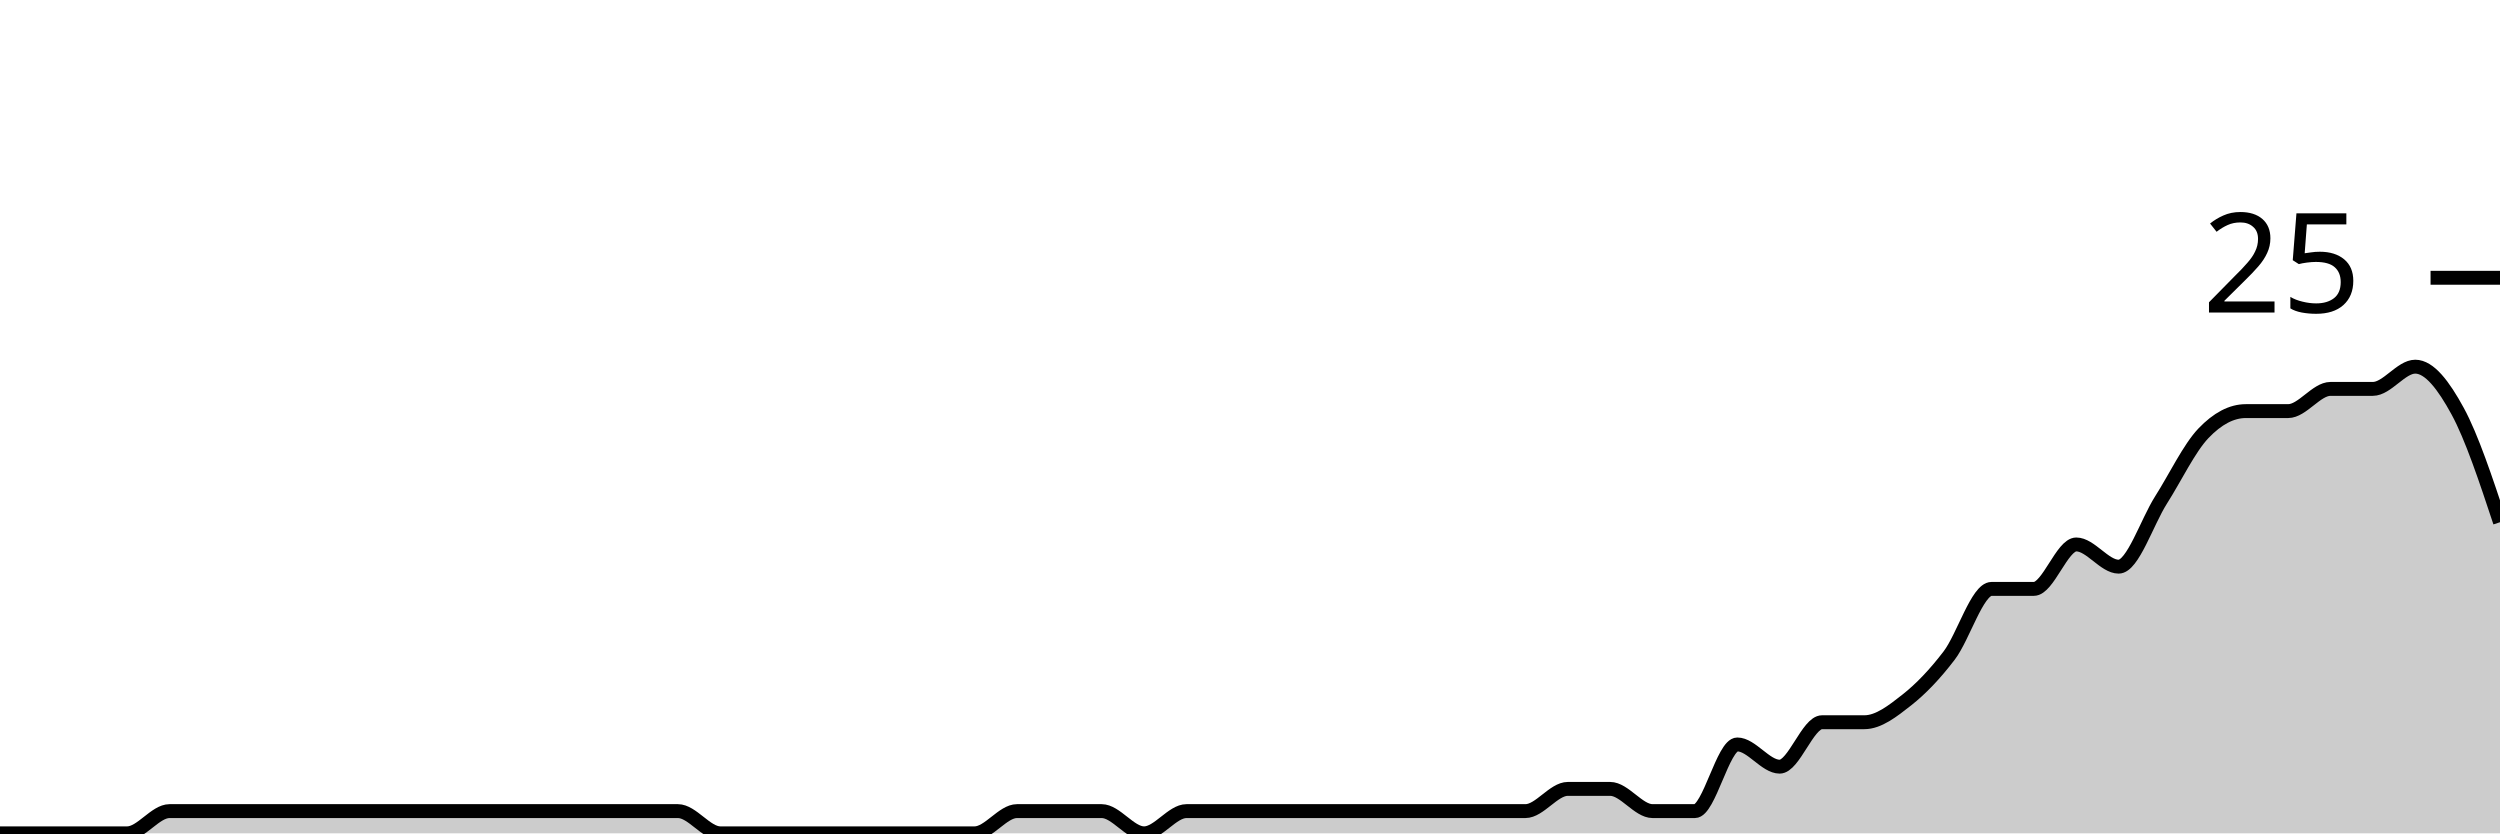
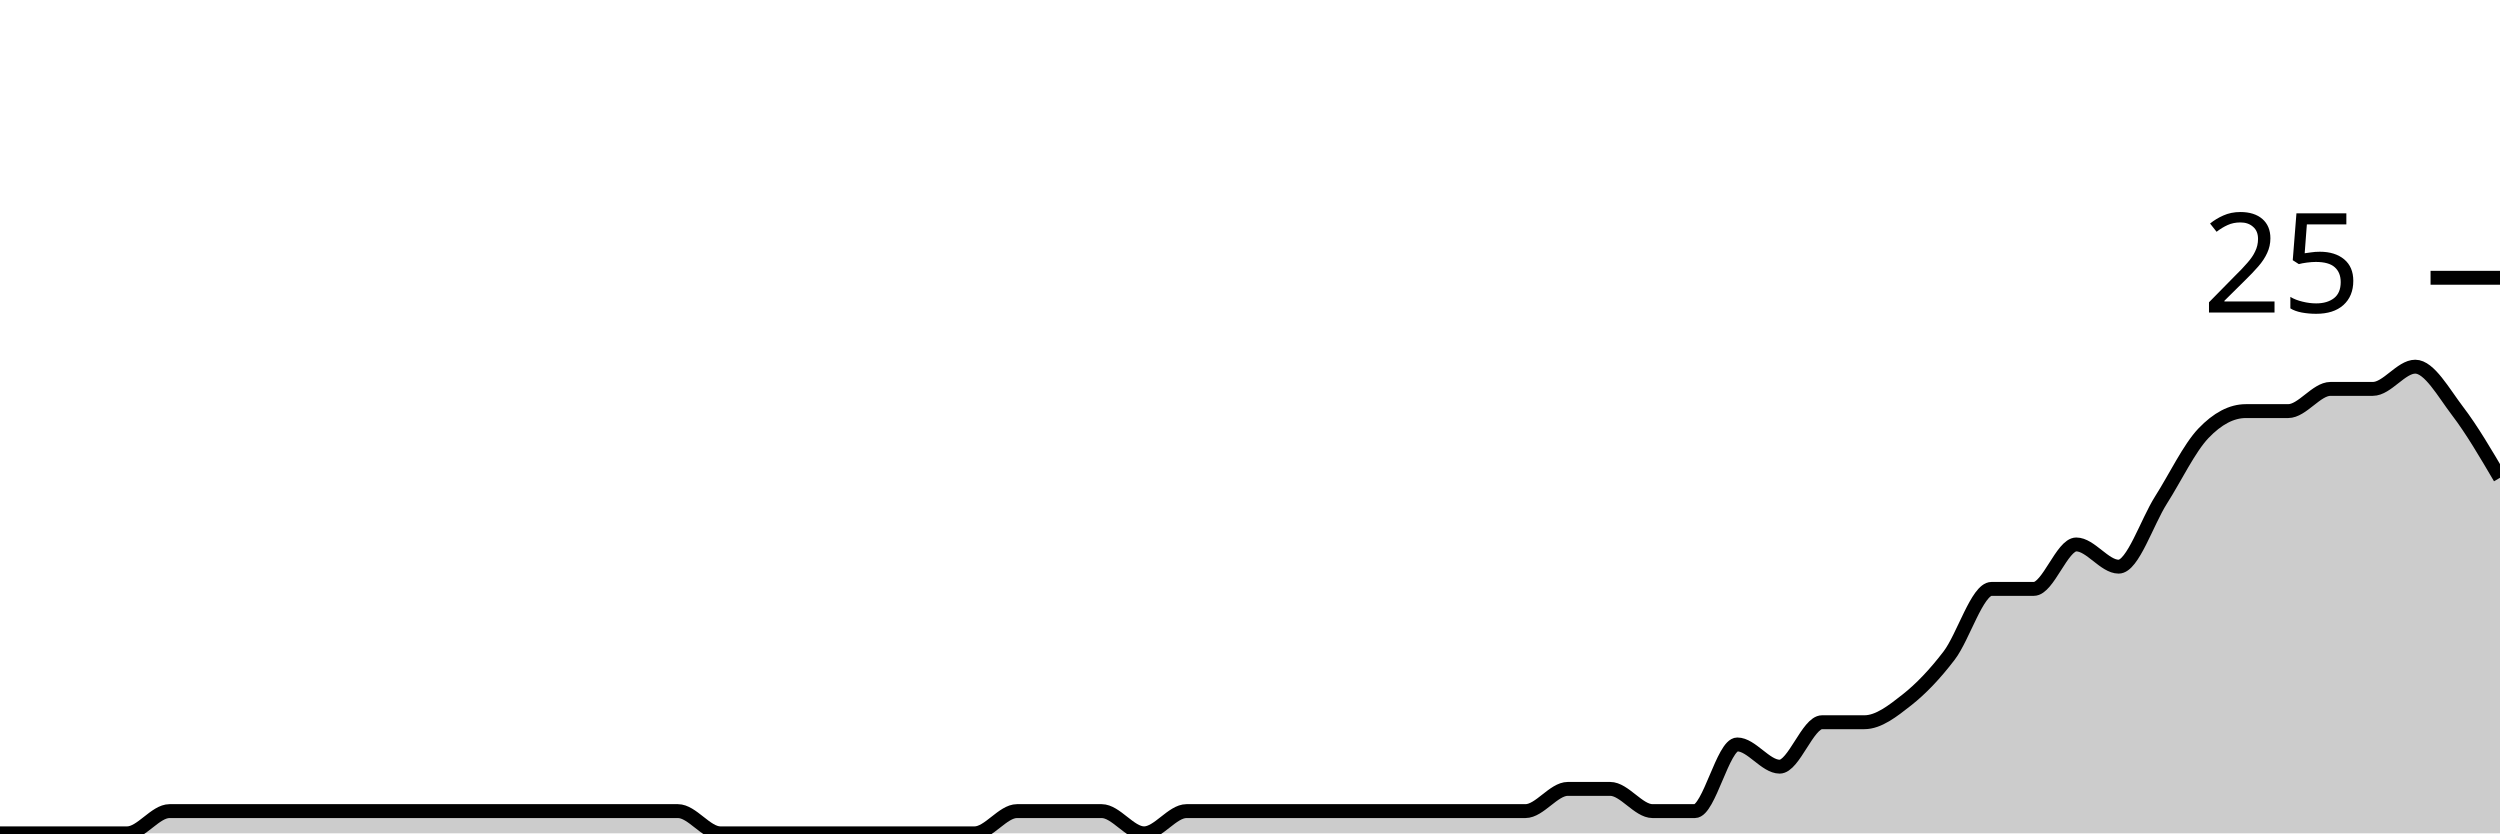
<svg xmlns="http://www.w3.org/2000/svg" viewBox="0 0 180 60">
  <g transform="translate(0,20)">
-     <path class="area" fill="rgba(0, 0, 0, 0.2)" d="M0,40C1.017,40,2.034,40,3.051,40C4.068,40,5.085,40,6.102,40C7.119,40,8.136,40,9.153,40C10.169,40,11.186,38.4,12.203,38.4C13.22,38.4,14.237,38.4,15.254,38.4C16.271,38.4,17.288,38.4,18.305,38.4C19.322,38.4,20.339,38.4,21.356,38.4C22.373,38.4,23.39,38.4,24.407,38.4C25.424,38.4,26.441,38.4,27.458,38.4C28.475,38.4,29.492,38.4,30.508,38.4C31.525,38.4,32.542,38.4,33.559,38.4C34.576,38.4,35.593,38.4,36.61,38.4C37.627,38.4,38.644,38.4,39.661,38.4C40.678,38.4,41.695,38.4,42.712,38.4C43.729,38.4,44.746,38.4,45.763,38.4C46.78,38.4,47.797,38.4,48.814,38.4C49.831,38.4,50.847,40,51.864,40C52.881,40,53.898,40,54.915,40C55.932,40,56.949,40,57.966,40C58.983,40,60,40,61.017,40C62.034,40,63.051,40,64.068,40C65.085,40,66.102,40,67.119,40C68.136,40,69.153,40,70.169,40C71.186,40,72.203,38.4,73.22,38.4C74.237,38.4,75.254,38.4,76.271,38.4C77.288,38.4,78.305,38.4,79.322,38.4C80.339,38.4,81.356,40,82.373,40C83.39,40,84.407,38.4,85.424,38.4C86.441,38.4,87.458,38.4,88.475,38.4C89.492,38.4,90.508,38.4,91.525,38.4C92.542,38.4,93.559,38.4,94.576,38.4C95.593,38.4,96.61,38.4,97.627,38.4C98.644,38.4,99.661,38.4,100.678,38.4C101.695,38.4,102.712,38.4,103.729,38.4C104.746,38.4,105.763,38.4,106.78,38.4C107.797,38.4,108.814,38.4,109.831,38.4C110.847,38.4,111.864,36.8,112.881,36.8C113.898,36.8,114.915,36.8,115.932,36.8C116.949,36.8,117.966,38.4,118.983,38.4C120,38.4,121.017,38.4,122.034,38.4C123.051,38.4,124.068,33.6,125.085,33.6C126.102,33.6,127.119,35.2,128.136,35.2C129.153,35.2,130.169,32,131.186,32C132.203,32,133.22,32,134.237,32C135.254,32,136.271,31.2,137.288,30.4C138.305,29.6,139.322,28.533,140.339,27.2C141.356,25.867,142.373,22.4,143.39,22.4C144.407,22.4,145.424,22.4,146.441,22.4C147.458,22.4,148.475,19.2,149.492,19.2C150.508,19.2,151.525,20.8,152.542,20.8C153.559,20.8,154.576,17.6,155.593,16C156.61,14.4,157.627,12.267,158.644,11.2C159.661,10.133,160.678,9.6,161.695,9.6C162.712,9.6,163.729,9.6,164.746,9.6C165.763,9.6,166.78,8,167.797,8C168.814,8,169.831,8,170.847,8C171.864,8,172.881,6.4,173.898,6.4C174.915,6.4,175.932,7.733,176.949,9.6C177.966,11.467,178.983,14.533,180,17.6L180,40C178.983,40,177.966,40,176.949,40C175.932,40,174.915,40,173.898,40C172.881,40,171.864,40,170.847,40C169.831,40,168.814,40,167.797,40C166.78,40,165.763,40,164.746,40C163.729,40,162.712,40,161.695,40C160.678,40,159.661,40,158.644,40C157.627,40,156.61,40,155.593,40C154.576,40,153.559,40,152.542,40C151.525,40,150.508,40,149.492,40C148.475,40,147.458,40,146.441,40C145.424,40,144.407,40,143.39,40C142.373,40,141.356,40,140.339,40C139.322,40,138.305,40,137.288,40C136.271,40,135.254,40,134.237,40C133.22,40,132.203,40,131.186,40C130.169,40,129.153,40,128.136,40C127.119,40,126.102,40,125.085,40C124.068,40,123.051,40,122.034,40C121.017,40,120,40,118.983,40C117.966,40,116.949,40,115.932,40C114.915,40,113.898,40,112.881,40C111.864,40,110.847,40,109.831,40C108.814,40,107.797,40,106.78,40C105.763,40,104.746,40,103.729,40C102.712,40,101.695,40,100.678,40C99.661,40,98.644,40,97.627,40C96.61,40,95.593,40,94.576,40C93.559,40,92.542,40,91.525,40C90.508,40,89.492,40,88.475,40C87.458,40,86.441,40,85.424,40C84.407,40,83.39,40,82.373,40C81.356,40,80.339,40,79.322,40C78.305,40,77.288,40,76.271,40C75.254,40,74.237,40,73.22,40C72.203,40,71.186,40,70.169,40C69.153,40,68.136,40,67.119,40C66.102,40,65.085,40,64.068,40C63.051,40,62.034,40,61.017,40C60,40,58.983,40,57.966,40C56.949,40,55.932,40,54.915,40C53.898,40,52.881,40,51.864,40C50.847,40,49.831,40,48.814,40C47.797,40,46.78,40,45.763,40C44.746,40,43.729,40,42.712,40C41.695,40,40.678,40,39.661,40C38.644,40,37.627,40,36.61,40C35.593,40,34.576,40,33.559,40C32.542,40,31.525,40,30.508,40C29.492,40,28.475,40,27.458,40C26.441,40,25.424,40,24.407,40C23.39,40,22.373,40,21.356,40C20.339,40,19.322,40,18.305,40C17.288,40,16.271,40,15.254,40C14.237,40,13.22,40,12.203,40C11.186,40,10.169,40,9.153,40C8.136,40,7.119,40,6.102,40C5.085,40,4.068,40,3.051,40C2.034,40,1.017,40,0,40Z" />
-     <path class="line" stroke="black" fill="none" d="M0,40C1.017,40,2.034,40,3.051,40C4.068,40,5.085,40,6.102,40C7.119,40,8.136,40,9.153,40C10.169,40,11.186,38.4,12.203,38.4C13.22,38.4,14.237,38.4,15.254,38.4C16.271,38.4,17.288,38.4,18.305,38.4C19.322,38.4,20.339,38.4,21.356,38.4C22.373,38.4,23.39,38.4,24.407,38.4C25.424,38.4,26.441,38.4,27.458,38.4C28.475,38.4,29.492,38.4,30.508,38.4C31.525,38.4,32.542,38.4,33.559,38.4C34.576,38.4,35.593,38.4,36.61,38.4C37.627,38.4,38.644,38.4,39.661,38.4C40.678,38.4,41.695,38.4,42.712,38.4C43.729,38.4,44.746,38.4,45.763,38.4C46.78,38.4,47.797,38.4,48.814,38.4C49.831,38.4,50.847,40,51.864,40C52.881,40,53.898,40,54.915,40C55.932,40,56.949,40,57.966,40C58.983,40,60,40,61.017,40C62.034,40,63.051,40,64.068,40C65.085,40,66.102,40,67.119,40C68.136,40,69.153,40,70.169,40C71.186,40,72.203,38.4,73.22,38.4C74.237,38.4,75.254,38.4,76.271,38.4C77.288,38.4,78.305,38.4,79.322,38.4C80.339,38.4,81.356,40,82.373,40C83.39,40,84.407,38.4,85.424,38.4C86.441,38.4,87.458,38.4,88.475,38.4C89.492,38.4,90.508,38.4,91.525,38.4C92.542,38.4,93.559,38.4,94.576,38.4C95.593,38.4,96.61,38.4,97.627,38.4C98.644,38.4,99.661,38.4,100.678,38.4C101.695,38.4,102.712,38.4,103.729,38.4C104.746,38.4,105.763,38.4,106.78,38.4C107.797,38.4,108.814,38.4,109.831,38.4C110.847,38.4,111.864,36.8,112.881,36.8C113.898,36.8,114.915,36.8,115.932,36.8C116.949,36.8,117.966,38.4,118.983,38.4C120,38.4,121.017,38.4,122.034,38.4C123.051,38.4,124.068,33.6,125.085,33.6C126.102,33.6,127.119,35.2,128.136,35.2C129.153,35.2,130.169,32,131.186,32C132.203,32,133.22,32,134.237,32C135.254,32,136.271,31.2,137.288,30.4C138.305,29.6,139.322,28.533,140.339,27.2C141.356,25.867,142.373,22.4,143.39,22.4C144.407,22.4,145.424,22.4,146.441,22.4C147.458,22.4,148.475,19.2,149.492,19.2C150.508,19.2,151.525,20.8,152.542,20.8C153.559,20.8,154.576,17.6,155.593,16C156.61,14.4,157.627,12.267,158.644,11.2C159.661,10.133,160.678,9.6,161.695,9.6C162.712,9.6,163.729,9.6,164.746,9.6C165.763,9.6,166.78,8,167.797,8C168.814,8,169.831,8,170.847,8C171.864,8,172.881,6.4,173.898,6.4C174.915,6.4,175.932,7.733,176.949,9.6C177.966,11.467,178.983,14.533,180,17.6" />
+     <path class="area" fill="rgba(0, 0, 0, 0.2)" d="M0,40C1.017,40,2.034,40,3.051,40C4.068,40,5.085,40,6.102,40C7.119,40,8.136,40,9.153,40C10.169,40,11.186,38.4,12.203,38.4C13.22,38.4,14.237,38.4,15.254,38.4C16.271,38.4,17.288,38.4,18.305,38.4C19.322,38.4,20.339,38.4,21.356,38.4C22.373,38.4,23.39,38.4,24.407,38.4C25.424,38.4,26.441,38.4,27.458,38.4C28.475,38.4,29.492,38.4,30.508,38.4C31.525,38.4,32.542,38.4,33.559,38.4C34.576,38.4,35.593,38.4,36.61,38.4C37.627,38.4,38.644,38.4,39.661,38.4C40.678,38.4,41.695,38.4,42.712,38.4C43.729,38.4,44.746,38.4,45.763,38.4C46.78,38.4,47.797,38.4,48.814,38.4C49.831,38.4,50.847,40,51.864,40C52.881,40,53.898,40,54.915,40C55.932,40,56.949,40,57.966,40C58.983,40,60,40,61.017,40C62.034,40,63.051,40,64.068,40C65.085,40,66.102,40,67.119,40C68.136,40,69.153,40,70.169,40C71.186,40,72.203,38.4,73.22,38.4C74.237,38.4,75.254,38.4,76.271,38.4C77.288,38.4,78.305,38.4,79.322,38.4C80.339,38.4,81.356,40,82.373,40C83.39,40,84.407,38.4,85.424,38.4C86.441,38.4,87.458,38.4,88.475,38.4C89.492,38.4,90.508,38.4,91.525,38.4C92.542,38.4,93.559,38.4,94.576,38.4C95.593,38.4,96.61,38.4,97.627,38.4C98.644,38.4,99.661,38.4,100.678,38.4C101.695,38.4,102.712,38.4,103.729,38.4C104.746,38.4,105.763,38.4,106.78,38.4C107.797,38.4,108.814,38.4,109.831,38.4C110.847,38.4,111.864,36.8,112.881,36.8C113.898,36.8,114.915,36.8,115.932,36.8C116.949,36.8,117.966,38.4,118.983,38.4C120,38.4,121.017,38.4,122.034,38.4C123.051,38.4,124.068,33.6,125.085,33.6C126.102,33.6,127.119,35.2,128.136,35.2C129.153,35.2,130.169,32,131.186,32C132.203,32,133.22,32,134.237,32C135.254,32,136.271,31.2,137.288,30.4C138.305,29.6,139.322,28.533,140.339,27.2C141.356,25.867,142.373,22.4,143.39,22.4C144.407,22.4,145.424,22.4,146.441,22.4C147.458,22.4,148.475,19.2,149.492,19.2C150.508,19.2,151.525,20.8,152.542,20.8C153.559,20.8,154.576,17.6,155.593,16C156.61,14.4,157.627,12.267,158.644,11.2C159.661,10.133,160.678,9.6,161.695,9.6C162.712,9.6,163.729,9.6,164.746,9.6C165.763,9.6,166.78,8,167.797,8C168.814,8,169.831,8,170.847,8C171.864,8,172.881,6.4,173.898,6.4C174.915,6.4,175.932,8.267,176.949,9.6C177.966,10.933,178.983,12.667,180,14.4L180,40C178.983,40,177.966,40,176.949,40C175.932,40,174.915,40,173.898,40C172.881,40,171.864,40,170.847,40C169.831,40,168.814,40,167.797,40C166.78,40,165.763,40,164.746,40C163.729,40,162.712,40,161.695,40C160.678,40,159.661,40,158.644,40C157.627,40,156.61,40,155.593,40C154.576,40,153.559,40,152.542,40C151.525,40,150.508,40,149.492,40C148.475,40,147.458,40,146.441,40C145.424,40,144.407,40,143.39,40C142.373,40,141.356,40,140.339,40C139.322,40,138.305,40,137.288,40C136.271,40,135.254,40,134.237,40C133.22,40,132.203,40,131.186,40C130.169,40,129.153,40,128.136,40C127.119,40,126.102,40,125.085,40C124.068,40,123.051,40,122.034,40C121.017,40,120,40,118.983,40C117.966,40,116.949,40,115.932,40C114.915,40,113.898,40,112.881,40C111.864,40,110.847,40,109.831,40C108.814,40,107.797,40,106.78,40C105.763,40,104.746,40,103.729,40C102.712,40,101.695,40,100.678,40C99.661,40,98.644,40,97.627,40C96.61,40,95.593,40,94.576,40C93.559,40,92.542,40,91.525,40C90.508,40,89.492,40,88.475,40C87.458,40,86.441,40,85.424,40C84.407,40,83.39,40,82.373,40C81.356,40,80.339,40,79.322,40C78.305,40,77.288,40,76.271,40C75.254,40,74.237,40,73.22,40C72.203,40,71.186,40,70.169,40C69.153,40,68.136,40,67.119,40C66.102,40,65.085,40,64.068,40C63.051,40,62.034,40,61.017,40C60,40,58.983,40,57.966,40C56.949,40,55.932,40,54.915,40C53.898,40,52.881,40,51.864,40C50.847,40,49.831,40,48.814,40C47.797,40,46.78,40,45.763,40C44.746,40,43.729,40,42.712,40C41.695,40,40.678,40,39.661,40C38.644,40,37.627,40,36.61,40C35.593,40,34.576,40,33.559,40C32.542,40,31.525,40,30.508,40C29.492,40,28.475,40,27.458,40C26.441,40,25.424,40,24.407,40C23.39,40,22.373,40,21.356,40C20.339,40,19.322,40,18.305,40C17.288,40,16.271,40,15.254,40C14.237,40,13.22,40,12.203,40C11.186,40,10.169,40,9.153,40C8.136,40,7.119,40,6.102,40C5.085,40,4.068,40,3.051,40C2.034,40,1.017,40,0,40Z" />
+     <path class="line" stroke="black" fill="none" d="M0,40C1.017,40,2.034,40,3.051,40C4.068,40,5.085,40,6.102,40C7.119,40,8.136,40,9.153,40C10.169,40,11.186,38.4,12.203,38.4C13.22,38.4,14.237,38.4,15.254,38.4C16.271,38.4,17.288,38.4,18.305,38.4C19.322,38.4,20.339,38.4,21.356,38.4C22.373,38.4,23.39,38.4,24.407,38.4C25.424,38.4,26.441,38.4,27.458,38.4C28.475,38.4,29.492,38.4,30.508,38.4C31.525,38.4,32.542,38.4,33.559,38.4C34.576,38.4,35.593,38.4,36.61,38.4C37.627,38.4,38.644,38.4,39.661,38.4C40.678,38.4,41.695,38.4,42.712,38.4C43.729,38.4,44.746,38.4,45.763,38.4C46.78,38.4,47.797,38.4,48.814,38.4C49.831,38.4,50.847,40,51.864,40C52.881,40,53.898,40,54.915,40C55.932,40,56.949,40,57.966,40C58.983,40,60,40,61.017,40C62.034,40,63.051,40,64.068,40C65.085,40,66.102,40,67.119,40C68.136,40,69.153,40,70.169,40C71.186,40,72.203,38.4,73.22,38.4C74.237,38.4,75.254,38.4,76.271,38.4C77.288,38.4,78.305,38.4,79.322,38.4C80.339,38.4,81.356,40,82.373,40C83.39,40,84.407,38.4,85.424,38.4C86.441,38.4,87.458,38.4,88.475,38.4C89.492,38.4,90.508,38.4,91.525,38.4C92.542,38.4,93.559,38.4,94.576,38.4C95.593,38.4,96.61,38.4,97.627,38.4C98.644,38.4,99.661,38.4,100.678,38.4C101.695,38.4,102.712,38.4,103.729,38.4C104.746,38.4,105.763,38.4,106.78,38.4C107.797,38.4,108.814,38.4,109.831,38.4C110.847,38.4,111.864,36.8,112.881,36.8C113.898,36.8,114.915,36.8,115.932,36.8C116.949,36.8,117.966,38.4,118.983,38.4C120,38.4,121.017,38.4,122.034,38.4C123.051,38.4,124.068,33.6,125.085,33.6C126.102,33.6,127.119,35.2,128.136,35.2C129.153,35.2,130.169,32,131.186,32C132.203,32,133.22,32,134.237,32C135.254,32,136.271,31.2,137.288,30.4C138.305,29.6,139.322,28.533,140.339,27.2C141.356,25.867,142.373,22.4,143.39,22.4C144.407,22.4,145.424,22.4,146.441,22.4C147.458,22.4,148.475,19.2,149.492,19.2C150.508,19.2,151.525,20.8,152.542,20.8C153.559,20.8,154.576,17.6,155.593,16C156.61,14.4,157.627,12.267,158.644,11.2C159.661,10.133,160.678,9.6,161.695,9.6C162.712,9.6,163.729,9.6,164.746,9.6C165.763,9.6,166.78,8,167.797,8C168.814,8,169.831,8,170.847,8C171.864,8,172.881,6.4,173.898,6.4C174.915,6.4,175.932,8.267,176.949,9.6C177.966,10.933,178.983,12.667,180,14.4" />
    <path class="axis-ceiling" stroke-width="1" stroke="black" fill="none" d="M175,0L180,0" />
    <text class="axis-ceiling-label" font-family="sans-serif" text-anchor="end" font-size="10px" x="170" y="2.5">25</text>
  </g>
</svg>
